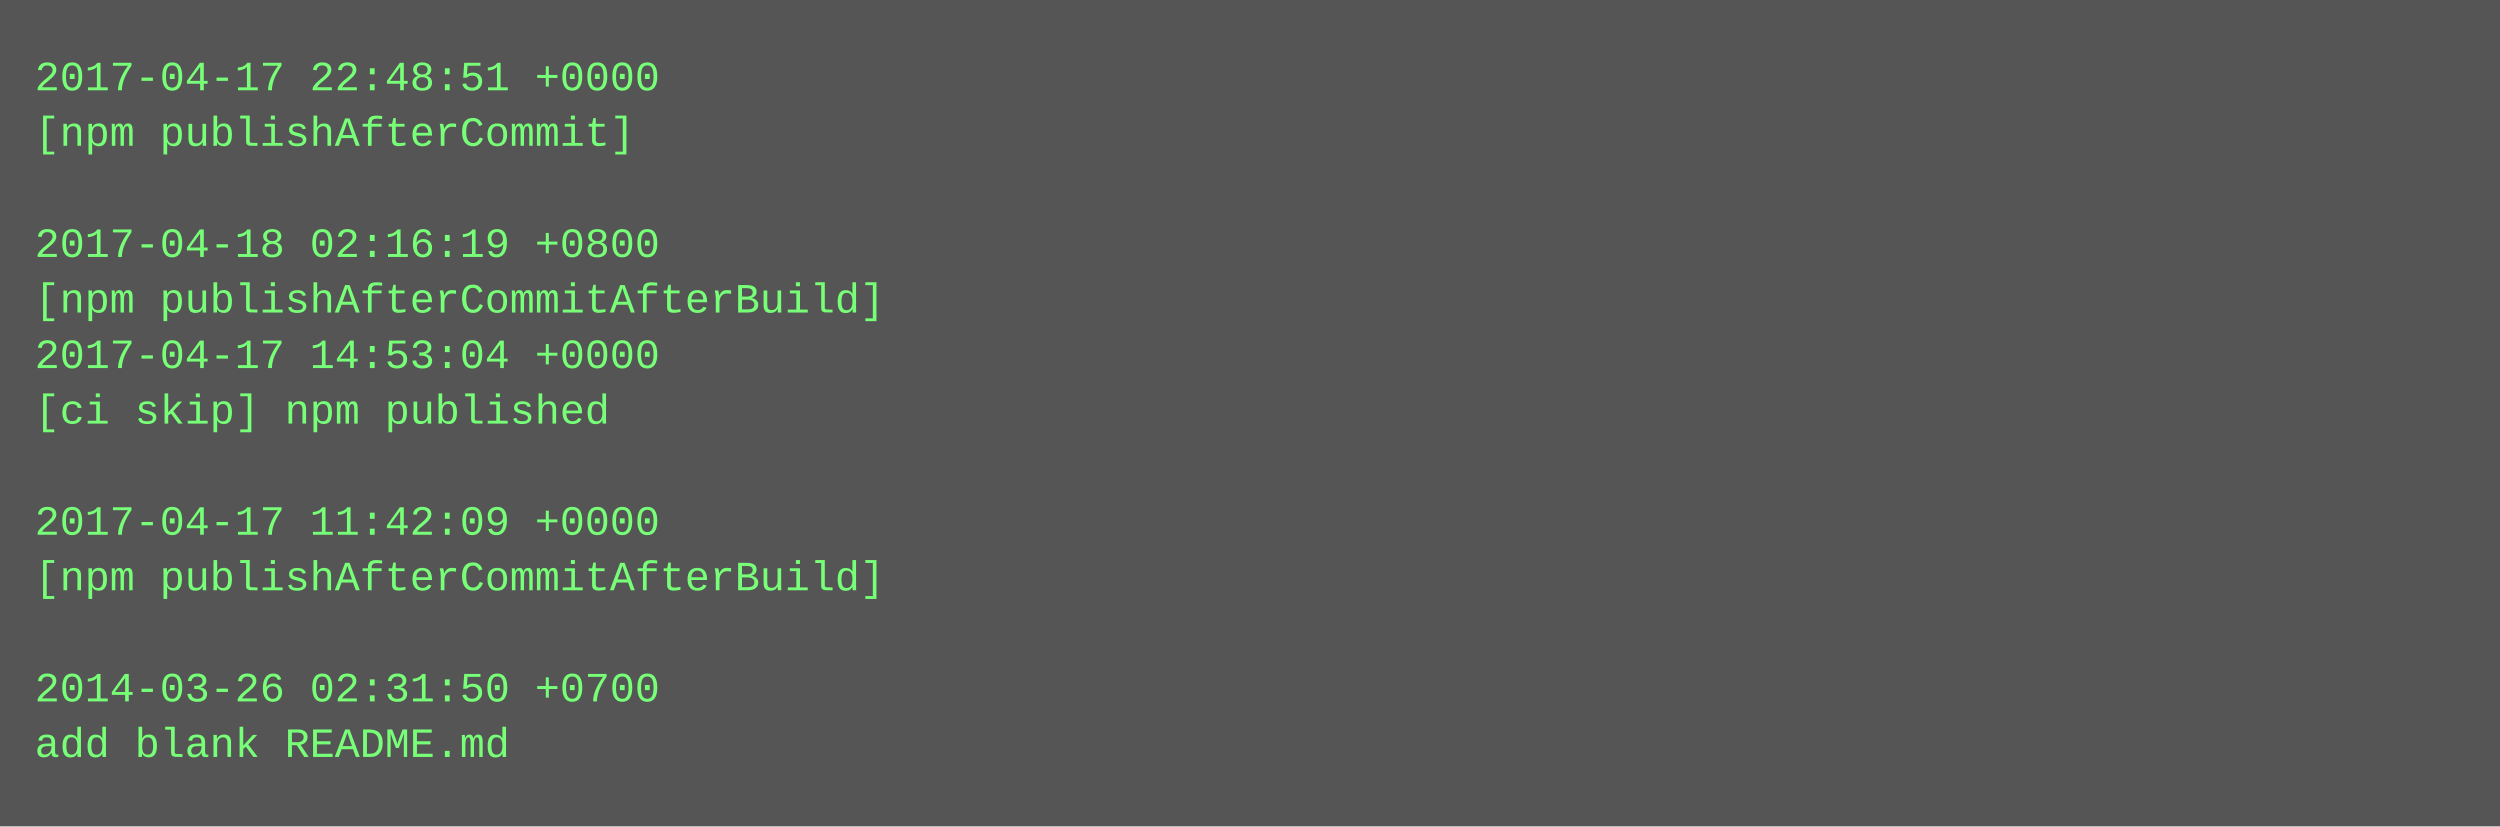
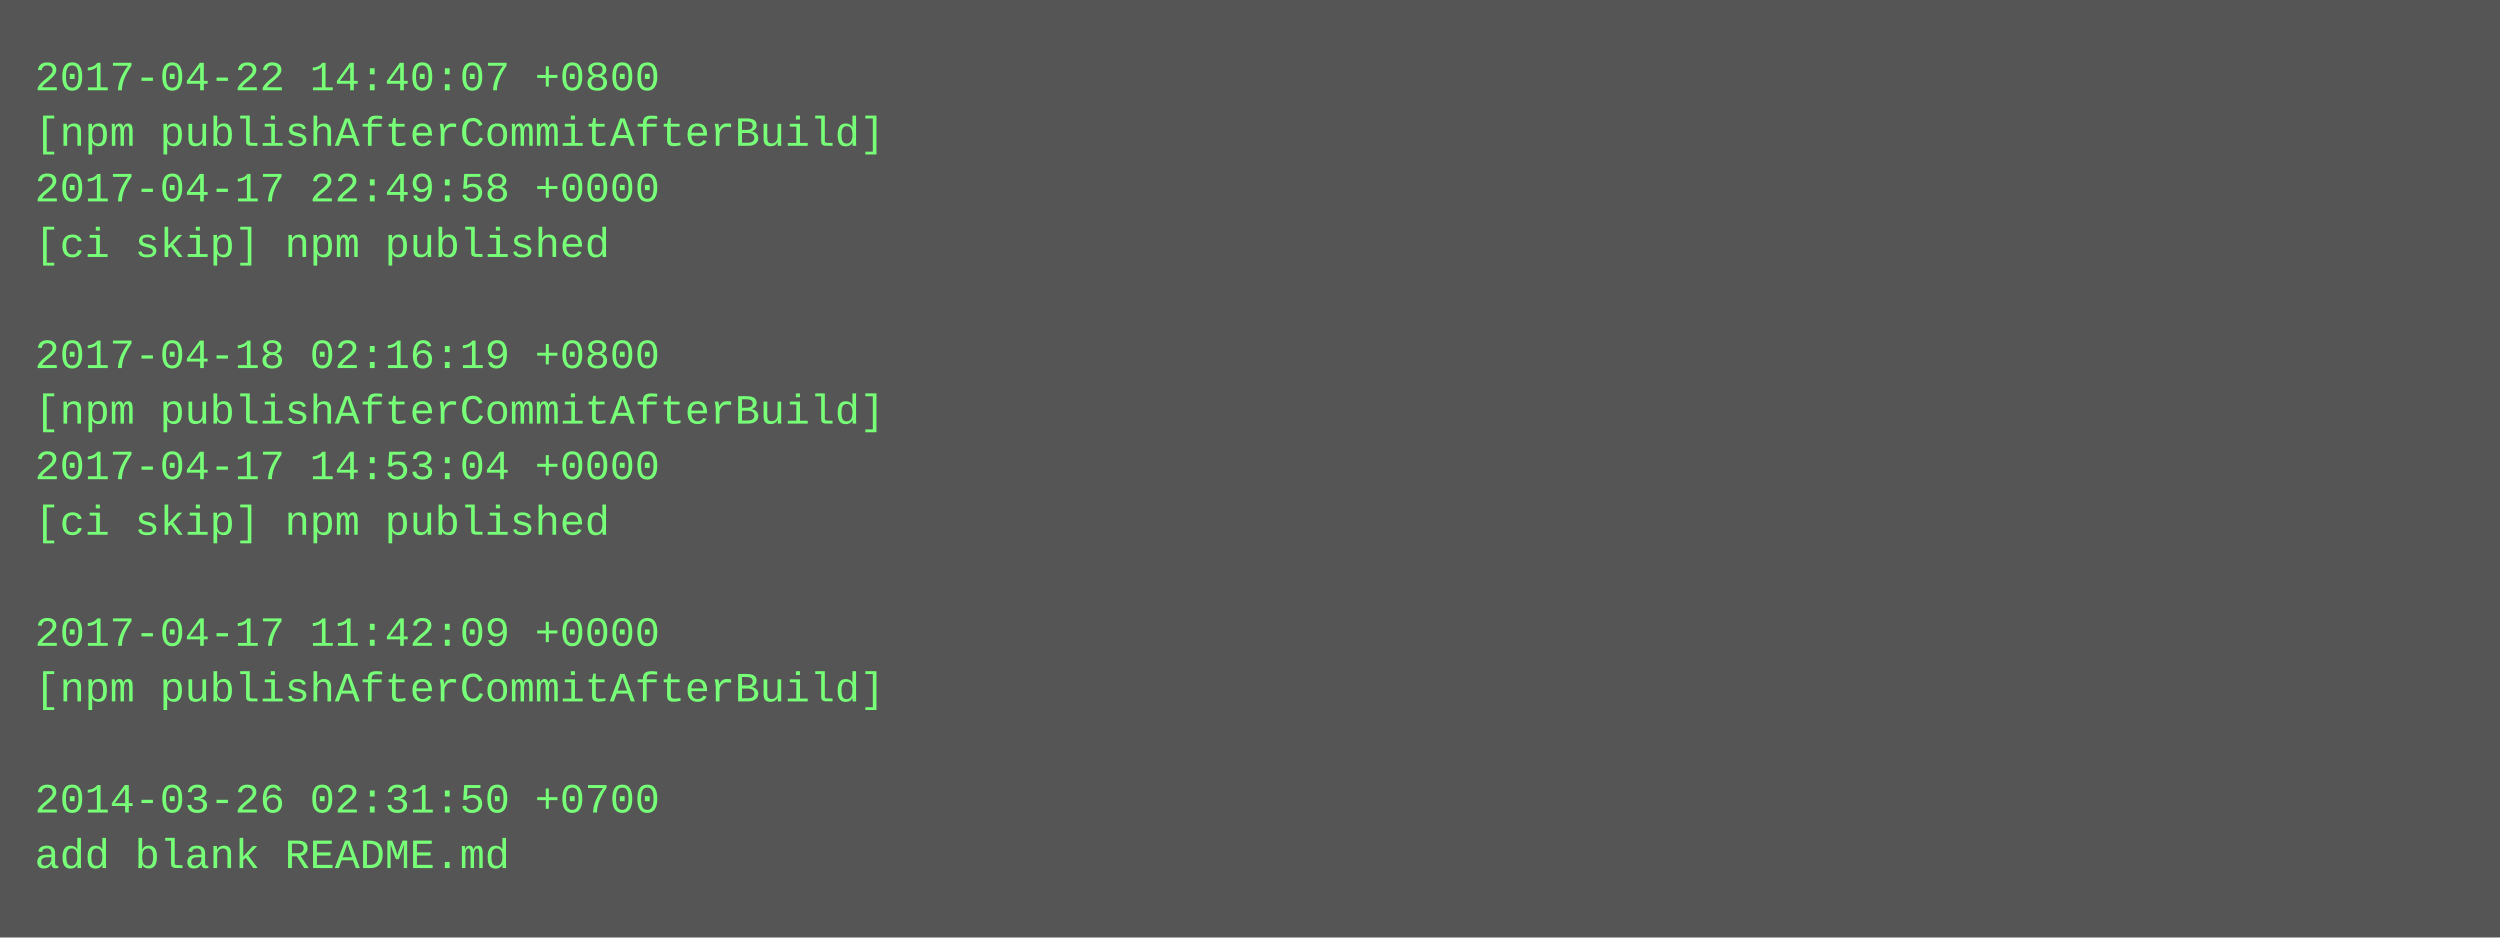
- <svg xmlns="http://www.w3.org/2000/svg" height="238" width="720">
-   <rect height="238" fill="#555" width="720" />
+ <svg xmlns="http://www.w3.org/2000/svg" height="270" width="720">
+   <rect height="270" fill="#555" width="720" />
  <text fill="#7f7" font-family="Courier New" font-size="12" xml:space="preserve">
-     <tspan x="10" y="26">2017-04-17 22:48:51 +0000</tspan>
-     <tspan x="10" y="42">[npm publishAfterCommit]</tspan>
-     <tspan x="10" y="58" />
-     <tspan x="10" y="74">2017-04-18 02:16:19 +0800</tspan>
-     <tspan x="10" y="90">[npm publishAfterCommitAfterBuild]</tspan>
-     <tspan x="10" y="106">2017-04-17 14:53:04 +0000</tspan>
-     <tspan x="10" y="122">[ci skip] npm published</tspan>
-     <tspan x="10" y="138" />
-     <tspan x="10" y="154">2017-04-17 11:42:09 +0000</tspan>
-     <tspan x="10" y="170">[npm publishAfterCommitAfterBuild]</tspan>
-     <tspan x="10" y="186" />
-     <tspan x="10" y="202">2014-03-26 02:31:50 +0700</tspan>
-     <tspan x="10" y="218">add blank README.md</tspan>
+     <tspan x="10" y="26">2017-04-22 14:40:07 +0800</tspan>
+     <tspan x="10" y="42">[npm publishAfterCommitAfterBuild]</tspan>
+     <tspan x="10" y="58">2017-04-17 22:49:58 +0000</tspan>
+     <tspan x="10" y="74">[ci skip] npm published</tspan>
+     <tspan x="10" y="90" />
+     <tspan x="10" y="106">2017-04-18 02:16:19 +0800</tspan>
+     <tspan x="10" y="122">[npm publishAfterCommitAfterBuild]</tspan>
+     <tspan x="10" y="138">2017-04-17 14:53:04 +0000</tspan>
+     <tspan x="10" y="154">[ci skip] npm published</tspan>
+     <tspan x="10" y="170" />
+     <tspan x="10" y="186">2017-04-17 11:42:09 +0000</tspan>
+     <tspan x="10" y="202">[npm publishAfterCommitAfterBuild]</tspan>
+     <tspan x="10" y="218" />
+     <tspan x="10" y="234">2014-03-26 02:31:50 +0700</tspan>
+     <tspan x="10" y="250">add blank README.md</tspan>
  </text>
</svg>
